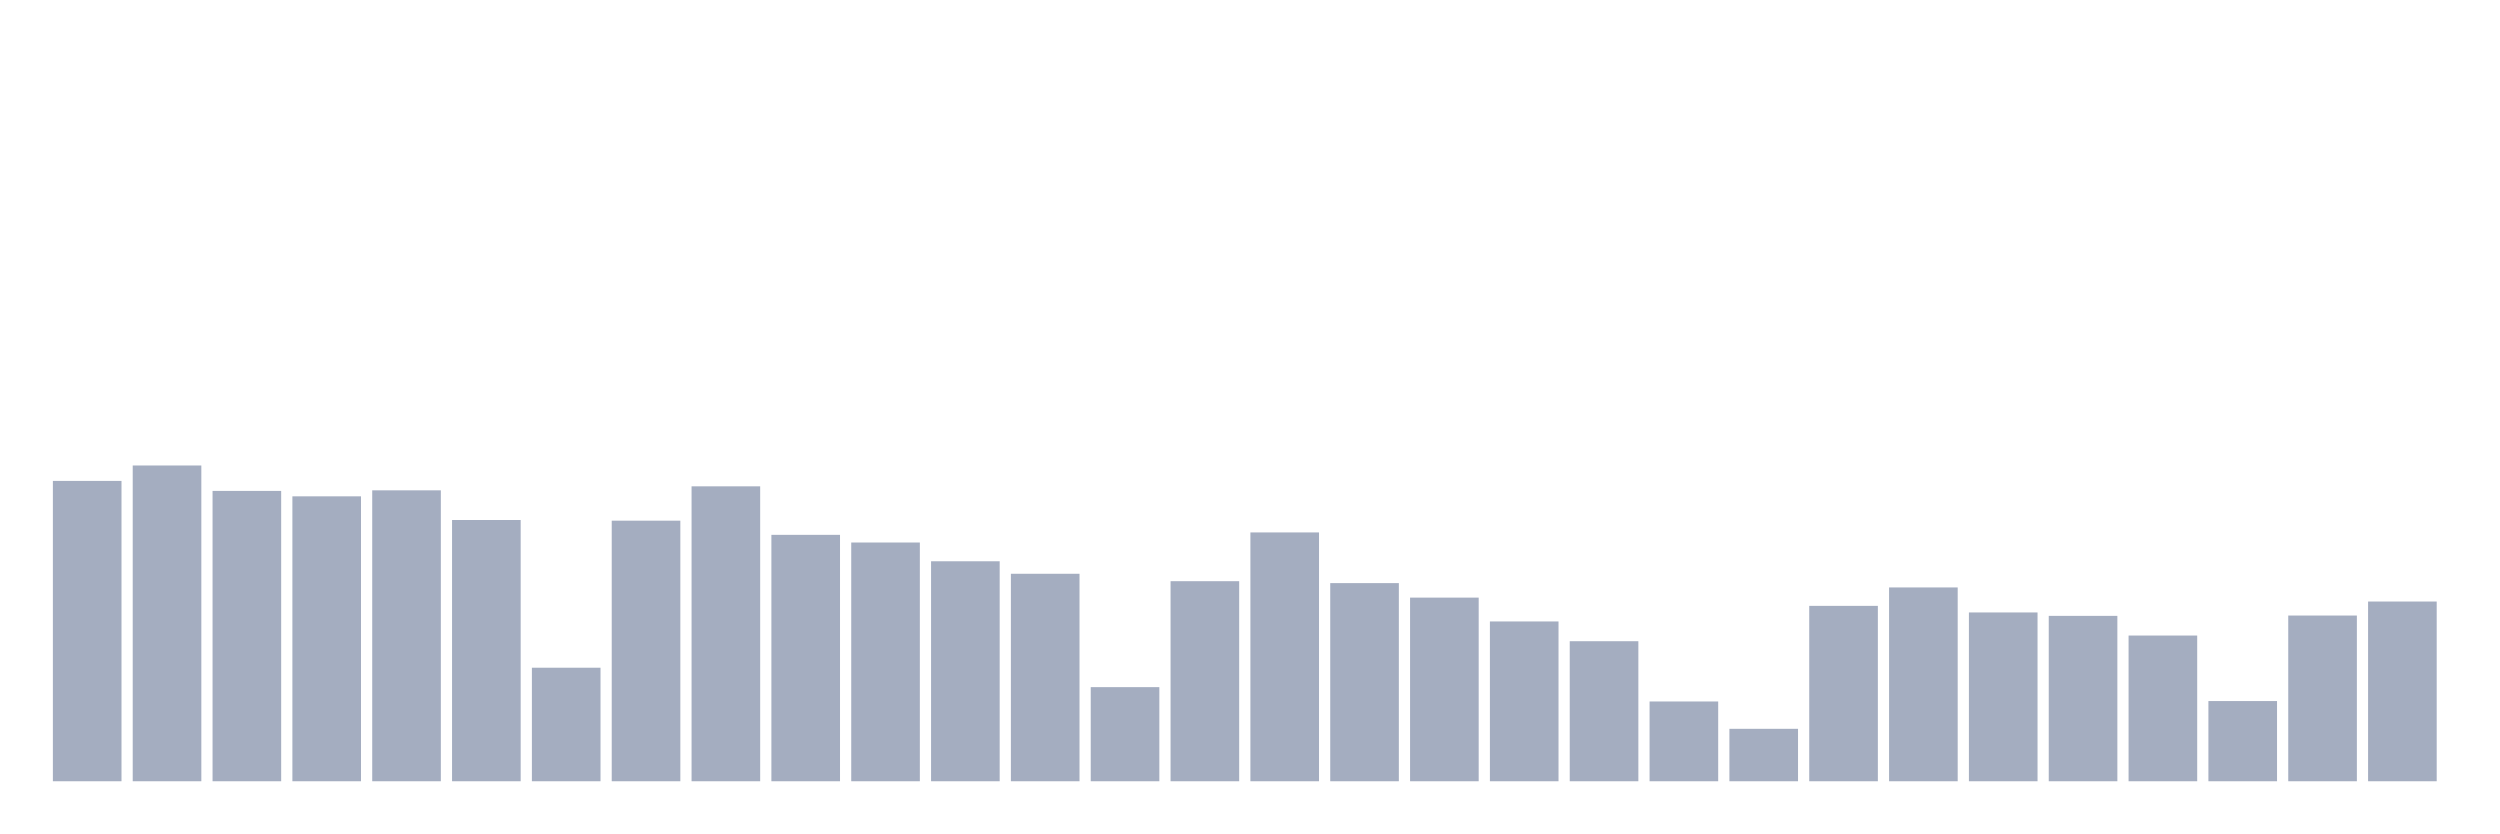
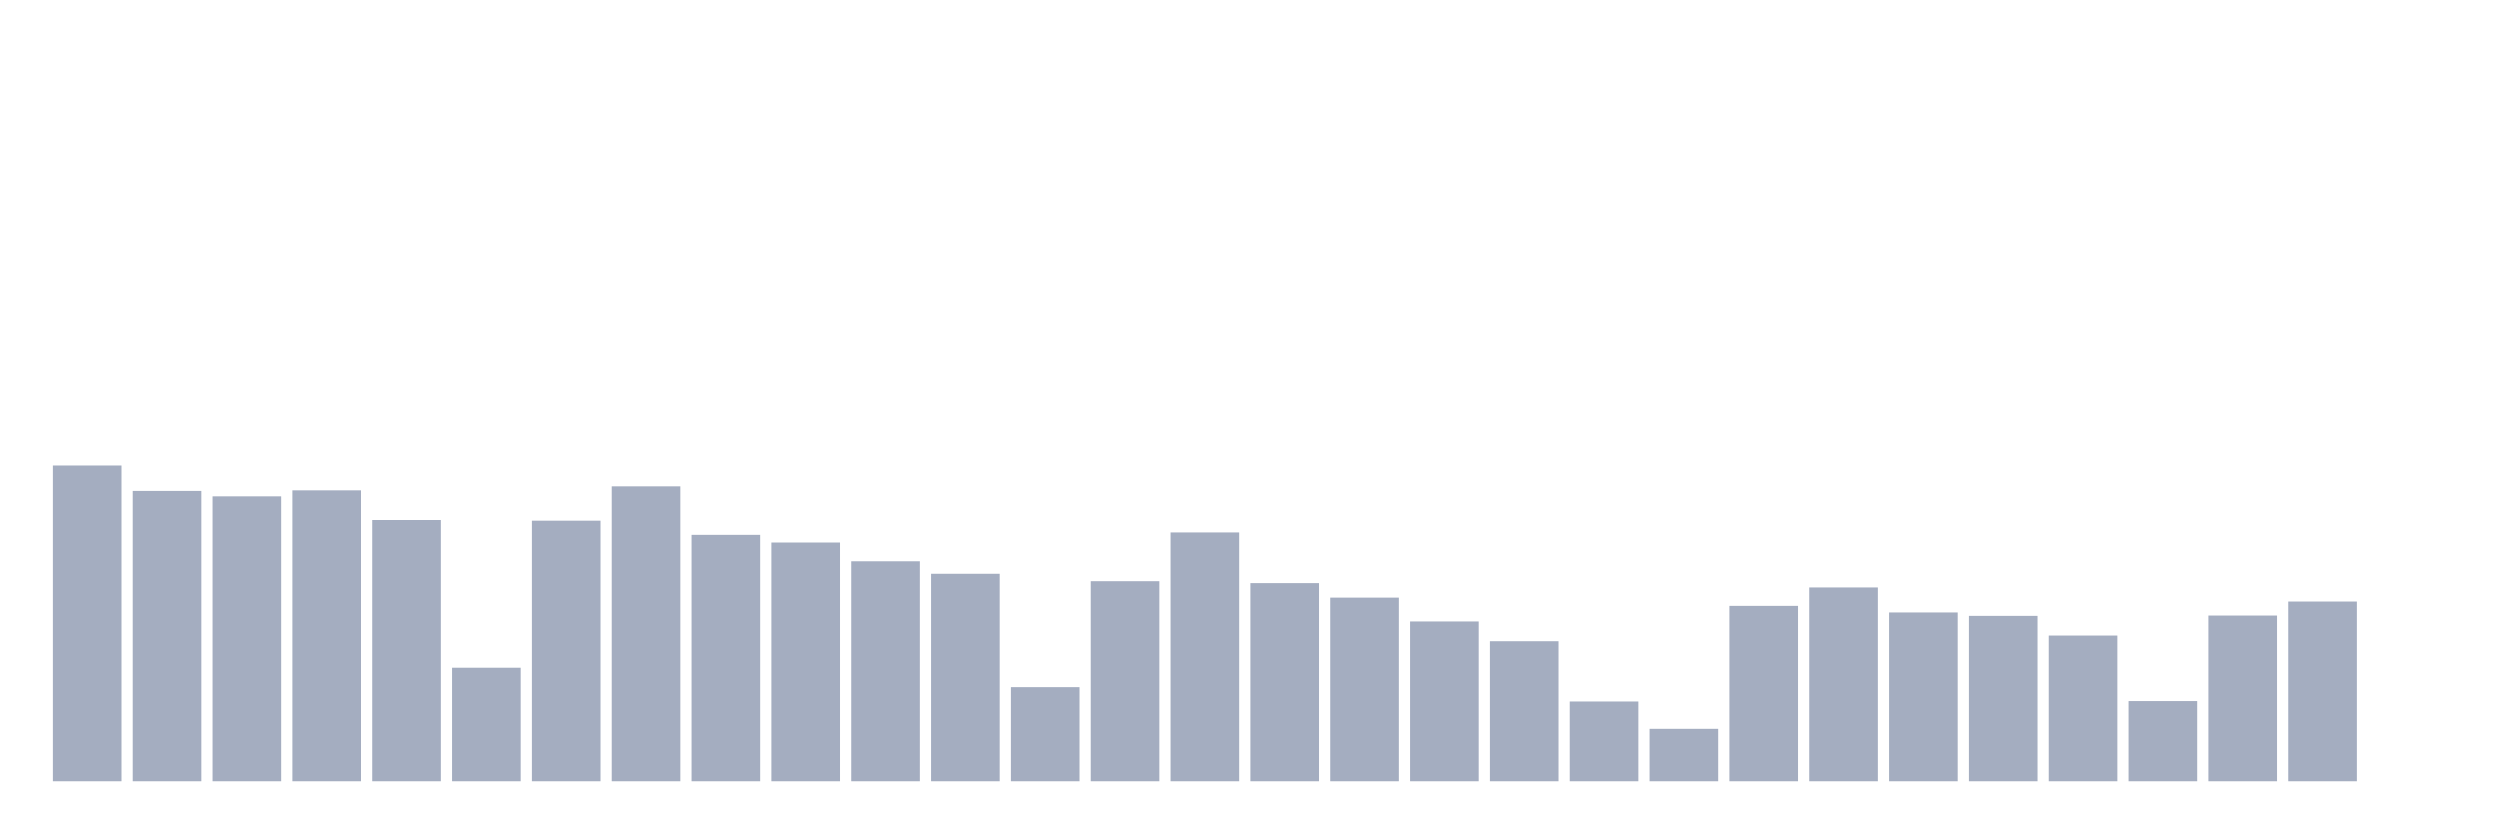
<svg xmlns="http://www.w3.org/2000/svg" viewBox="0 0 480 160">
  <g transform="translate(10,10)">
-     <rect class="bar" x="0.153" width="13.175" y="82.335" height="57.665" fill="rgb(164,173,192)" />
-     <rect class="bar" x="15.482" width="13.175" y="79.374" height="60.626" fill="rgb(164,173,192)" />
-     <rect class="bar" x="30.81" width="13.175" y="84.255" height="55.745" fill="rgb(164,173,192)" />
-     <rect class="bar" x="46.138" width="13.175" y="85.296" height="54.704" fill="rgb(164,173,192)" />
-     <rect class="bar" x="61.466" width="13.175" y="84.143" height="55.857" fill="rgb(164,173,192)" />
-     <rect class="bar" x="76.794" width="13.175" y="89.841" height="50.159" fill="rgb(164,173,192)" />
-     <rect class="bar" x="92.123" width="13.175" y="118.202" height="21.798" fill="rgb(164,173,192)" />
-     <rect class="bar" x="107.451" width="13.175" y="89.969" height="50.031" fill="rgb(164,173,192)" />
-     <rect class="bar" x="122.779" width="13.175" y="83.375" height="56.625" fill="rgb(164,173,192)" />
-     <rect class="bar" x="138.107" width="13.175" y="92.69" height="47.31" fill="rgb(164,173,192)" />
-     <rect class="bar" x="153.436" width="13.175" y="94.162" height="45.838" fill="rgb(164,173,192)" />
-     <rect class="bar" x="168.764" width="13.175" y="97.763" height="42.237" fill="rgb(164,173,192)" />
-     <rect class="bar" x="184.092" width="13.175" y="100.164" height="39.836" fill="rgb(164,173,192)" />
-     <rect class="bar" x="199.42" width="13.175" y="121.931" height="18.069" fill="rgb(164,173,192)" />
-     <rect class="bar" x="214.748" width="13.175" y="101.589" height="38.411" fill="rgb(164,173,192)" />
-     <rect class="bar" x="230.077" width="13.175" y="92.226" height="47.774" fill="rgb(164,173,192)" />
-     <rect class="bar" x="245.405" width="13.175" y="101.957" height="38.043" fill="rgb(164,173,192)" />
-     <rect class="bar" x="260.733" width="13.175" y="104.742" height="35.258" fill="rgb(164,173,192)" />
-     <rect class="bar" x="276.061" width="13.175" y="109.319" height="30.681" fill="rgb(164,173,192)" />
-     <rect class="bar" x="291.39" width="13.175" y="113.112" height="26.888" fill="rgb(164,173,192)" />
-     <rect class="bar" x="306.718" width="13.175" y="124.683" height="15.317" fill="rgb(164,173,192)" />
-     <rect class="bar" x="322.046" width="13.175" y="129.933" height="10.067" fill="rgb(164,173,192)" />
-     <rect class="bar" x="337.374" width="13.175" y="106.326" height="33.674" fill="rgb(164,173,192)" />
-     <rect class="bar" x="352.702" width="13.175" y="102.789" height="37.211" fill="rgb(164,173,192)" />
-     <rect class="bar" x="368.031" width="13.175" y="107.59" height="32.41" fill="rgb(164,173,192)" />
-     <rect class="bar" x="383.359" width="13.175" y="108.247" height="31.753" fill="rgb(164,173,192)" />
-     <rect class="bar" x="398.687" width="13.175" y="112.024" height="27.976" fill="rgb(164,173,192)" />
-     <rect class="bar" x="414.015" width="13.175" y="124.603" height="15.397" fill="rgb(164,173,192)" />
-     <rect class="bar" x="429.344" width="13.175" y="108.183" height="31.817" fill="rgb(164,173,192)" />
-     <rect class="bar" x="444.672" width="13.175" y="105.494" height="34.506" fill="rgb(164,173,192)" />
+     <rect class="bar" x="0.153" width="13.175" y="79.374" height="60.626" fill="rgb(164,173,192)" />
+     <rect class="bar" x="15.482" width="13.175" y="84.255" height="55.745" fill="rgb(164,173,192)" />
+     <rect class="bar" x="30.81" width="13.175" y="85.296" height="54.704" fill="rgb(164,173,192)" />
+     <rect class="bar" x="46.138" width="13.175" y="84.143" height="55.857" fill="rgb(164,173,192)" />
+     <rect class="bar" x="61.466" width="13.175" y="89.841" height="50.159" fill="rgb(164,173,192)" />
+     <rect class="bar" x="76.794" width="13.175" y="118.202" height="21.798" fill="rgb(164,173,192)" />
+     <rect class="bar" x="92.123" width="13.175" y="89.969" height="50.031" fill="rgb(164,173,192)" />
+     <rect class="bar" x="107.451" width="13.175" y="83.375" height="56.625" fill="rgb(164,173,192)" />
+     <rect class="bar" x="122.779" width="13.175" y="92.69" height="47.31" fill="rgb(164,173,192)" />
+     <rect class="bar" x="138.107" width="13.175" y="94.162" height="45.838" fill="rgb(164,173,192)" />
+     <rect class="bar" x="153.436" width="13.175" y="97.763" height="42.237" fill="rgb(164,173,192)" />
+     <rect class="bar" x="168.764" width="13.175" y="100.164" height="39.836" fill="rgb(164,173,192)" />
+     <rect class="bar" x="184.092" width="13.175" y="121.931" height="18.069" fill="rgb(164,173,192)" />
+     <rect class="bar" x="199.42" width="13.175" y="101.589" height="38.411" fill="rgb(164,173,192)" />
+     <rect class="bar" x="214.748" width="13.175" y="92.226" height="47.774" fill="rgb(164,173,192)" />
+     <rect class="bar" x="230.077" width="13.175" y="101.957" height="38.043" fill="rgb(164,173,192)" />
+     <rect class="bar" x="245.405" width="13.175" y="104.742" height="35.258" fill="rgb(164,173,192)" />
+     <rect class="bar" x="260.733" width="13.175" y="109.319" height="30.681" fill="rgb(164,173,192)" />
+     <rect class="bar" x="276.061" width="13.175" y="113.112" height="26.888" fill="rgb(164,173,192)" />
+     <rect class="bar" x="291.39" width="13.175" y="124.683" height="15.317" fill="rgb(164,173,192)" />
+     <rect class="bar" x="306.718" width="13.175" y="129.933" height="10.067" fill="rgb(164,173,192)" />
+     <rect class="bar" x="322.046" width="13.175" y="106.326" height="33.674" fill="rgb(164,173,192)" />
+     <rect class="bar" x="337.374" width="13.175" y="102.789" height="37.211" fill="rgb(164,173,192)" />
+     <rect class="bar" x="352.702" width="13.175" y="107.59" height="32.41" fill="rgb(164,173,192)" />
+     <rect class="bar" x="368.031" width="13.175" y="108.247" height="31.753" fill="rgb(164,173,192)" />
+     <rect class="bar" x="383.359" width="13.175" y="112.024" height="27.976" fill="rgb(164,173,192)" />
+     <rect class="bar" x="398.687" width="13.175" y="124.603" height="15.397" fill="rgb(164,173,192)" />
+     <rect class="bar" x="414.015" width="13.175" y="108.183" height="31.817" fill="rgb(164,173,192)" />
+     <rect class="bar" x="429.344" width="13.175" y="105.494" height="34.506" fill="rgb(164,173,192)" />
+     <rect class="bar" x="444.672" width="13.175" y="140" height="0" fill="rgb(164,173,192)" />
  </g>
</svg>
